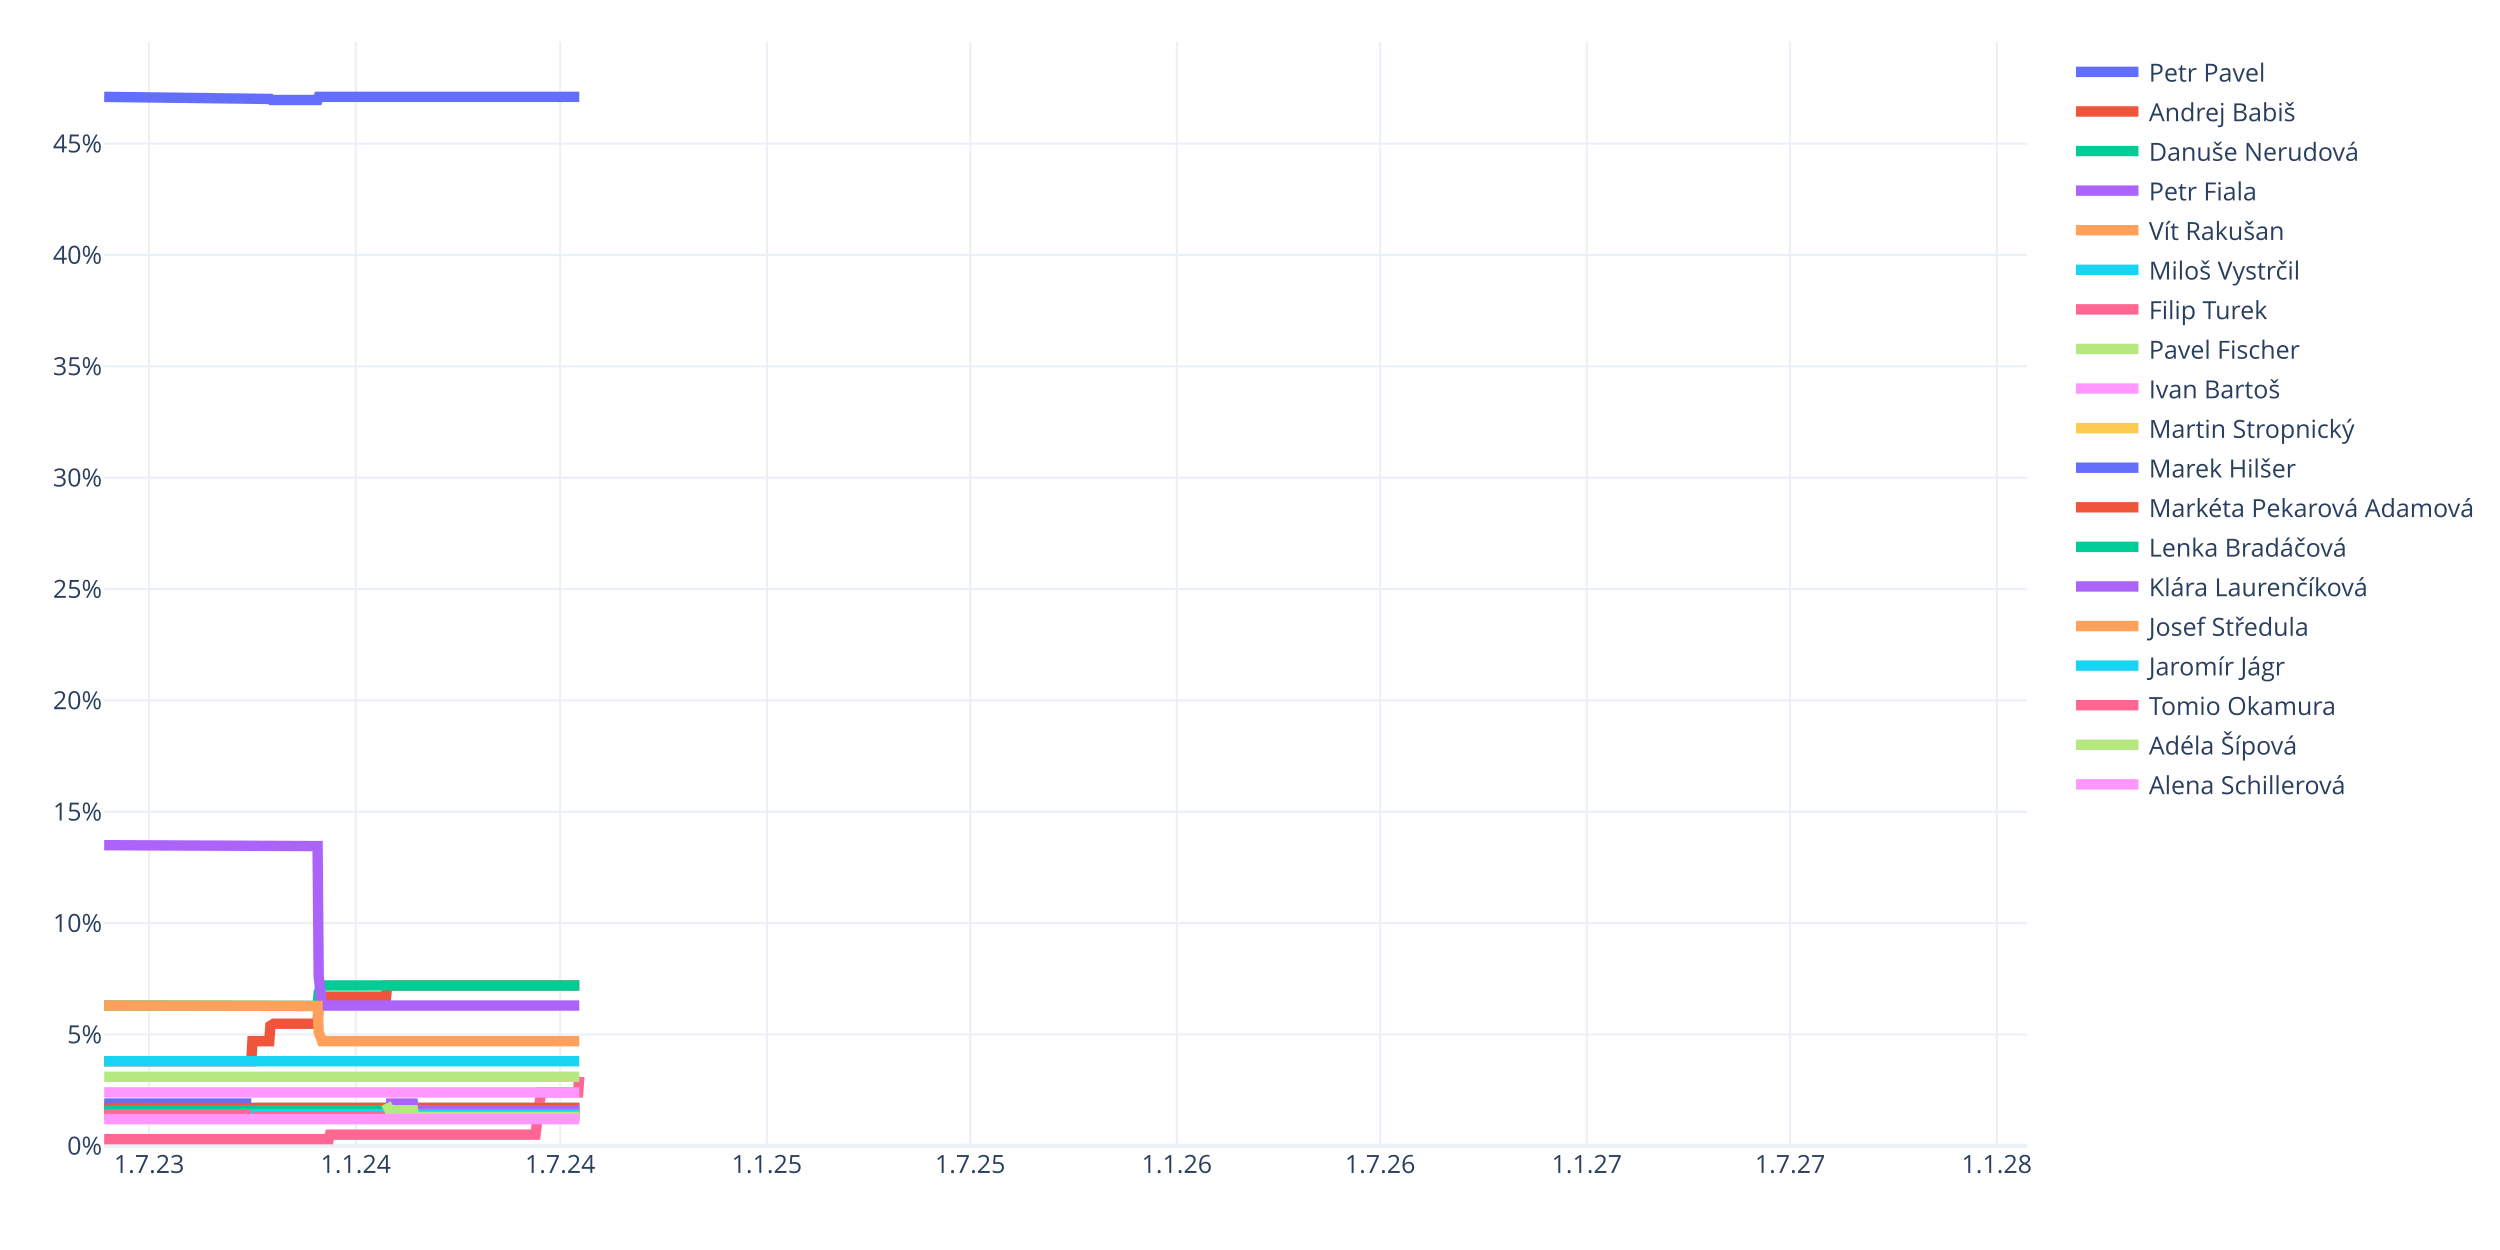
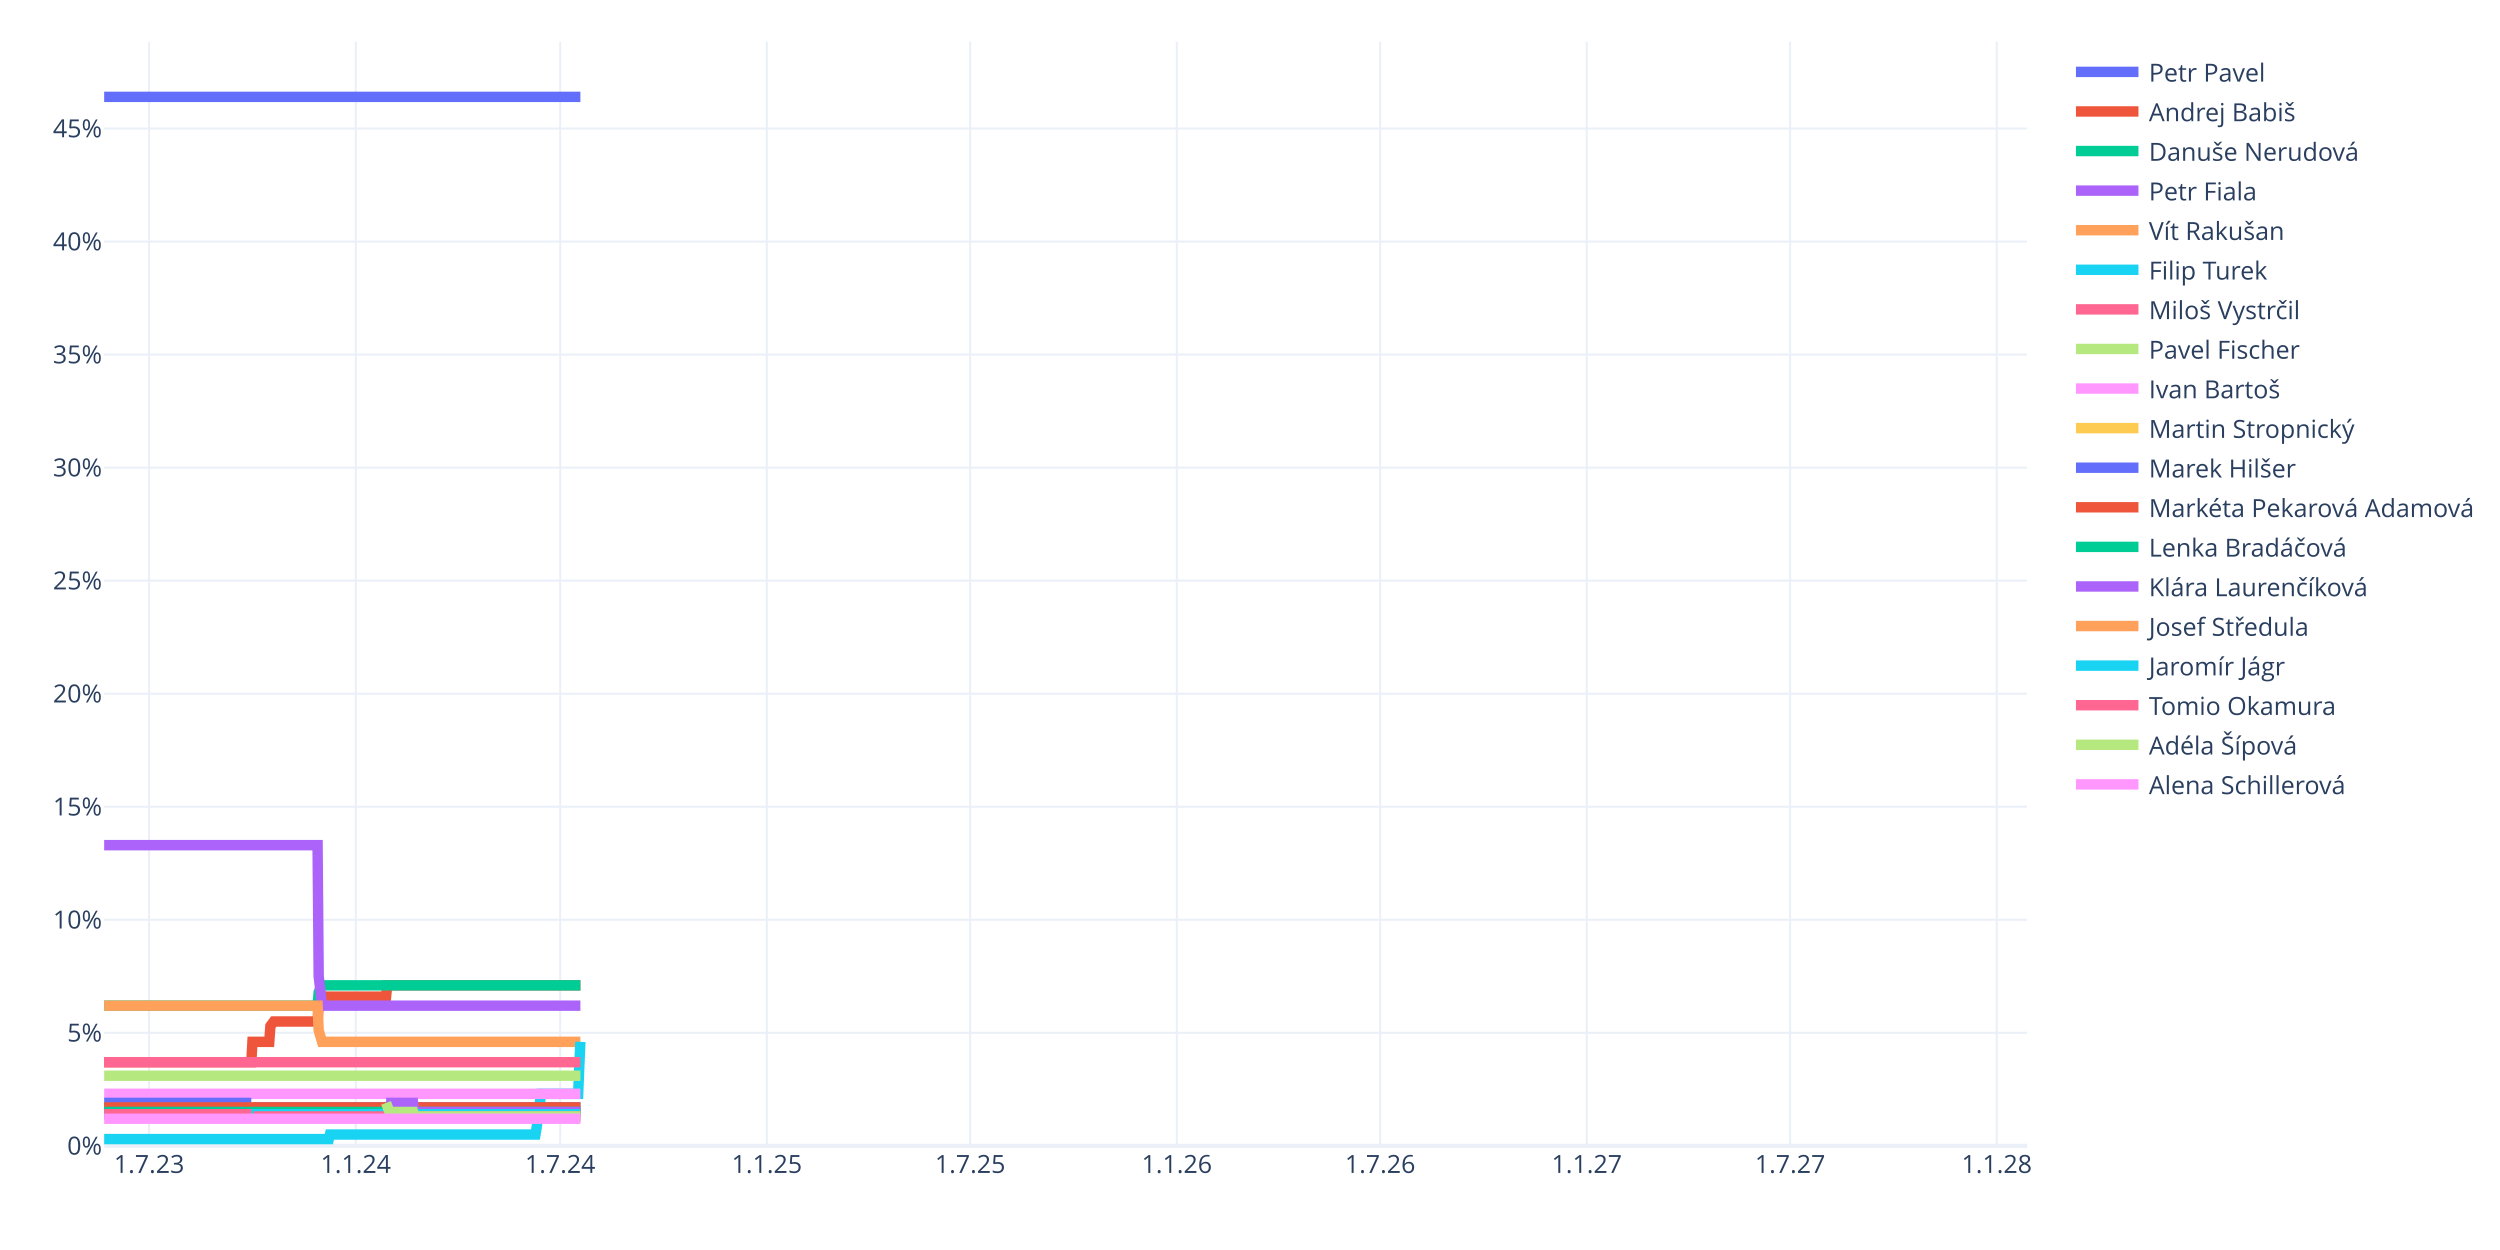
<svg xmlns="http://www.w3.org/2000/svg" class="main-svg" width="1200" height="600" style="" viewBox="0 0 1200 600">
  <rect x="0" y="0" width="1200" height="600" style="fill: rgb(255, 255, 255); fill-opacity: 1;" />
-   <defs id="defs-88379e">
+   <defs id="defs-8339af">
    <g class="clips">
-       <clipPath id="clip88379exyplot" class="plotclip">
+       <clipPath id="clip8339afxyplot" class="plotclip">
        <rect width="923" height="530" />
      </clipPath>
-       <clipPath class="axesclip" id="clip88379ex">
+       <clipPath class="axesclip" id="clip8339afx">
        <rect x="50" y="0" width="923" height="600" />
      </clipPath>
-       <clipPath class="axesclip" id="clip88379ey">
+       <clipPath class="axesclip" id="clip8339afy">
        <rect x="0" y="20" width="1200" height="530" />
      </clipPath>
-       <clipPath class="axesclip" id="clip88379exy">
+       <clipPath class="axesclip" id="clip8339afxy">
        <rect x="50" y="20" width="923" height="530" />
      </clipPath>
    </g>
    <g class="gradients" />
    <g class="patterns" />
  </defs>
  <g class="bglayer" />
  <g class="layer-below">
    <g class="imagelayer" />
    <g class="shapelayer" />
  </g>
  <g class="cartesianlayer">
    <g class="subplot xy">
      <g class="layer-subplot">
        <g class="shapelayer" />
        <g class="imagelayer" />
      </g>
      <g class="minor-gridlayer">
        <g class="x" />
        <g class="y" />
      </g>
      <g class="gridlayer">
        <g class="x">
          <path class="xgrid crisp" transform="translate(71.57,0)" d="M0,20v530" style="stroke: rgb(235, 240, 248); stroke-opacity: 1; stroke-width: 1px;" />
          <path class="xgrid crisp" transform="translate(170.77,0)" d="M0,20v530" style="stroke: rgb(235, 240, 248); stroke-opacity: 1; stroke-width: 1px;" />
          <path class="xgrid crisp" transform="translate(268.89,0)" d="M0,20v530" style="stroke: rgb(235, 240, 248); stroke-opacity: 1; stroke-width: 1px;" />
          <path class="xgrid crisp" transform="translate(368.09,0)" d="M0,20v530" style="stroke: rgb(235, 240, 248); stroke-opacity: 1; stroke-width: 1px;" />
          <path class="xgrid crisp" transform="translate(465.67,0)" d="M0,20v530" style="stroke: rgb(235, 240, 248); stroke-opacity: 1; stroke-width: 1px;" />
          <path class="xgrid crisp" transform="translate(564.87,0)" d="M0,20v530" style="stroke: rgb(235, 240, 248); stroke-opacity: 1; stroke-width: 1px;" />
          <path class="xgrid crisp" transform="translate(662.46,0)" d="M0,20v530" style="stroke: rgb(235, 240, 248); stroke-opacity: 1; stroke-width: 1px;" />
          <path class="xgrid crisp" transform="translate(761.66,0)" d="M0,20v530" style="stroke: rgb(235, 240, 248); stroke-opacity: 1; stroke-width: 1px;" />
          <path class="xgrid crisp" transform="translate(859.24,0)" d="M0,20v530" style="stroke: rgb(235, 240, 248); stroke-opacity: 1; stroke-width: 1px;" />
          <path class="xgrid crisp" transform="translate(958.44,0)" d="M0,20v530" style="stroke: rgb(235, 240, 248); stroke-opacity: 1; stroke-width: 1px;" />
        </g>
        <g class="y">
-           <path class="ygrid crisp" transform="translate(0,496.55)" d="M50,0h923" style="stroke: rgb(235, 240, 248); stroke-opacity: 1; stroke-width: 1px;" />
-           <path class="ygrid crisp" transform="translate(0,443.1)" d="M50,0h923" style="stroke: rgb(235, 240, 248); stroke-opacity: 1; stroke-width: 1px;" />
-           <path class="ygrid crisp" transform="translate(0,389.65)" d="M50,0h923" style="stroke: rgb(235, 240, 248); stroke-opacity: 1; stroke-width: 1px;" />
-           <path class="ygrid crisp" transform="translate(0,336.2)" d="M50,0h923" style="stroke: rgb(235, 240, 248); stroke-opacity: 1; stroke-width: 1px;" />
-           <path class="ygrid crisp" transform="translate(0,282.75)" d="M50,0h923" style="stroke: rgb(235, 240, 248); stroke-opacity: 1; stroke-width: 1px;" />
-           <path class="ygrid crisp" transform="translate(0,229.3)" d="M50,0h923" style="stroke: rgb(235, 240, 248); stroke-opacity: 1; stroke-width: 1px;" />
-           <path class="ygrid crisp" transform="translate(0,175.85)" d="M50,0h923" style="stroke: rgb(235, 240, 248); stroke-opacity: 1; stroke-width: 1px;" />
-           <path class="ygrid crisp" transform="translate(0,122.4)" d="M50,0h923" style="stroke: rgb(235, 240, 248); stroke-opacity: 1; stroke-width: 1px;" />
-           <path class="ygrid crisp" transform="translate(0,68.95)" d="M50,0h923" style="stroke: rgb(235, 240, 248); stroke-opacity: 1; stroke-width: 1px;" />
+           <path class="ygrid crisp" transform="translate(0,495.74)" d="M50,0h923" style="stroke: rgb(235, 240, 248); stroke-opacity: 1; stroke-width: 1px;" />
+           <path class="ygrid crisp" transform="translate(0,441.49)" d="M50,0h923" style="stroke: rgb(235, 240, 248); stroke-opacity: 1; stroke-width: 1px;" />
+           <path class="ygrid crisp" transform="translate(0,387.23)" d="M50,0h923" style="stroke: rgb(235, 240, 248); stroke-opacity: 1; stroke-width: 1px;" />
+           <path class="ygrid crisp" transform="translate(0,332.97)" d="M50,0h923" style="stroke: rgb(235, 240, 248); stroke-opacity: 1; stroke-width: 1px;" />
+           <path class="ygrid crisp" transform="translate(0,278.72)" d="M50,0h923" style="stroke: rgb(235, 240, 248); stroke-opacity: 1; stroke-width: 1px;" />
+           <path class="ygrid crisp" transform="translate(0,224.46)" d="M50,0h923" style="stroke: rgb(235, 240, 248); stroke-opacity: 1; stroke-width: 1px;" />
+           <path class="ygrid crisp" transform="translate(0,170.2)" d="M50,0h923" style="stroke: rgb(235, 240, 248); stroke-opacity: 1; stroke-width: 1px;" />
+           <path class="ygrid crisp" transform="translate(0,115.95)" d="M50,0h923" style="stroke: rgb(235, 240, 248); stroke-opacity: 1; stroke-width: 1px;" />
+           <path class="ygrid crisp" transform="translate(0,61.69)" d="M50,0h923" style="stroke: rgb(235, 240, 248); stroke-opacity: 1; stroke-width: 1px;" />
        </g>
      </g>
      <g class="zerolinelayer">
        <path class="yzl zl crisp" transform="translate(0,550)" d="M50,0h923" style="stroke: rgb(235, 240, 248); stroke-opacity: 1; stroke-width: 2px;" />
      </g>
      <g class="layer-between">
        <g class="shapelayer" />
        <g class="imagelayer" />
      </g>
      <path class="xlines-below" />
      <path class="ylines-below" />
      <g class="overlines-below" />
      <g class="xaxislayer-below" />
      <g class="yaxislayer-below" />
      <g class="overaxes-below" />
-       <g class="plot" transform="translate(50,20)" clip-path="url(#clip88379exyplot)">
+       <g class="plot" transform="translate(50,20)" clip-path="url(#clip8339afxyplot)">
        <g class="scatterlayer mlayer">
-           <g class="trace scatter trace0c15e4" style="stroke-miterlimit: 2; opacity: 1;">
-             <g class="fills" />
-             <g class="errorbars" />
-             <g class="lines">
-               <path class="js-line" d="M0,26.5L79.79,27.5L80.33,28.01L102.44,28.01L102.97,26.5L228.05,26.5" style="vector-effect: none; fill: none; stroke: rgb(99, 110, 250); stroke-opacity: 1; stroke-width: 5px; opacity: 1;" />
-             </g>
-             <g class="points" />
-             <g class="text" />
-           </g>
-           <g class="trace scatter trace013073" style="stroke-miterlimit: 2; opacity: 1;">
-             <g class="fills" />
-             <g class="errorbars" />
-             <g class="lines">
-               <path class="js-line" d="M0,489.38L70.63,489.38L71.17,479.76L79.25,479.76L79.79,472.39L81.41,471.38L81.95,471.38L102.44,471.38L102.97,462.65L104.59,458.38L105.13,458.38L135.32,458.38L135.86,453.03L228.05,453.03" style="vector-effect: none; fill: none; stroke: rgb(239, 85, 59); stroke-opacity: 1; stroke-width: 5px; opacity: 1;" />
-             </g>
-             <g class="points" />
-             <g class="text" />
-           </g>
-           <g class="trace scatter trace2ea3f6" style="stroke-miterlimit: 2; opacity: 1;">
-             <g class="fills" />
-             <g class="errorbars" />
-             <g class="lines">
-               <path class="js-line" d="M0,462.65L102.44,462.85L102.97,456.24L104.59,453.03L105.13,453.03L228.05,453.03" style="vector-effect: none; fill: none; stroke: rgb(0, 204, 150); stroke-opacity: 1; stroke-width: 5px; opacity: 1;" />
-             </g>
-             <g class="points" />
-             <g class="text" />
-           </g>
-           <g class="trace scatter trace880052" style="stroke-miterlimit: 2; opacity: 1;">
-             <g class="fills" />
-             <g class="errorbars" />
-             <g class="lines">
-               <path class="js-line" d="M0,385.68L102.44,386.12L102.97,448.76L104.59,462.65L105.13,462.65L228.05,462.65" style="vector-effect: none; fill: none; stroke: rgb(171, 99, 250); stroke-opacity: 1; stroke-width: 5px; opacity: 1;" />
-             </g>
-             <g class="points" />
-             <g class="text" />
-           </g>
-           <g class="trace scatter traceae4dc7" style="stroke-miterlimit: 2; opacity: 1;">
-             <g class="fills" />
-             <g class="errorbars" />
-             <g class="lines">
-               <path class="js-line" d="M0,462.65L102.44,462.85L102.97,475.48L104.59,479.76L105.13,479.76L228.05,479.76" style="vector-effect: none; fill: none; stroke: rgb(255, 161, 90); stroke-opacity: 1; stroke-width: 5px; opacity: 1;" />
-             </g>
-             <g class="points" />
-             <g class="text" />
-           </g>
-           <g class="trace scatter traceaf4a3d" style="stroke-miterlimit: 2; opacity: 1;">
-             <g class="fills" />
-             <g class="errorbars" />
-             <g class="lines">
-               <path class="js-line" d="M0,489.38L228.05,489.38" style="vector-effect: none; fill: none; stroke: rgb(25, 211, 243); stroke-opacity: 1; stroke-width: 5px; opacity: 1;" />
-             </g>
-             <g class="points" />
-             <g class="text" />
-           </g>
-           <g class="trace scatter traced2921a" style="stroke-miterlimit: 2; opacity: 1;">
-             <g class="fills" />
-             <g class="errorbars" />
-             <g class="lines">
-               <path class="js-line" d="M0,526.79L107.83,526.79L108.37,524.65L207.03,524.65L207.57,520.38L209.72,504.34L210.26,504.34L227.52,504.34L228.05,496.86" style="vector-effect: none; fill: none; stroke: rgb(255, 102, 146); stroke-opacity: 1; stroke-width: 5px; opacity: 1;" />
-             </g>
-             <g class="points" />
-             <g class="text" />
-           </g>
-           <g class="trace scatter trace0adcba" style="stroke-miterlimit: 2; opacity: 1;">
-             <g class="fills" />
-             <g class="errorbars" />
-             <g class="lines">
-               <path class="js-line" d="M0,496.86L228.05,496.86" style="vector-effect: none; fill: none; stroke: rgb(182, 232, 128); stroke-opacity: 1; stroke-width: 5px; opacity: 1;" />
-             </g>
-             <g class="points" />
-             <g class="text" />
-           </g>
-           <g class="trace scatter trace60fd07" style="stroke-miterlimit: 2; opacity: 1;">
-             <g class="fills" />
-             <g class="errorbars" />
-             <g class="lines">
-               <path class="js-line" d="M0,504.34L228.05,504.34" style="vector-effect: none; fill: none; stroke: rgb(255, 151, 255); stroke-opacity: 1; stroke-width: 5px; opacity: 1;" />
-             </g>
-             <g class="points" />
-             <g class="text" />
-           </g>
-           <g class="trace scatter traceaf835e" style="stroke-miterlimit: 2; opacity: 1;">
-             <g class="fills" />
-             <g class="errorbars" />
-             <g class="lines">
-               <path class="js-line" d="M0,511.83L228.05,511.83" style="vector-effect: none; fill: none; stroke: rgb(254, 203, 82); stroke-opacity: 1; stroke-width: 5px; opacity: 1;" />
-             </g>
-             <g class="points" />
-             <g class="text" />
-           </g>
-           <g class="trace scatter trace73412c" style="stroke-miterlimit: 2; opacity: 1;">
-             <g class="fills" />
-             <g class="errorbars" />
-             <g class="lines">
-               <path class="js-line" d="M0,509.69L70.63,509.69" style="vector-effect: none; fill: none; stroke: rgb(99, 110, 250); stroke-opacity: 1; stroke-width: 5px; opacity: 1;" />
-               <path class="js-line" d="M71.71,511.83L228.05,511.83" style="vector-effect: none; fill: none; stroke: rgb(99, 110, 250); stroke-opacity: 1; stroke-width: 5px; opacity: 1;" />
-             </g>
-             <g class="points" />
-             <g class="text" />
-           </g>
-           <g class="trace scatter traceb7fd1f" style="stroke-miterlimit: 2; opacity: 1;">
-             <g class="fills" />
-             <g class="errorbars" />
-             <g class="lines">
-               <path class="js-line" d="M0,511.83L228.05,511.83" style="vector-effect: none; fill: none; stroke: rgb(239, 85, 59); stroke-opacity: 1; stroke-width: 5px; opacity: 1;" />
-             </g>
-             <g class="points" />
-             <g class="text" />
-           </g>
-           <g class="trace scatter trace8a9b59" style="stroke-miterlimit: 2; opacity: 1;">
-             <g class="fills" />
-             <g class="errorbars" />
-             <g class="lines">
-               <path class="js-line" d="M0,512.9L228.05,512.9" style="vector-effect: none; fill: none; stroke: rgb(0, 204, 150); stroke-opacity: 1; stroke-width: 5px; opacity: 1;" />
-             </g>
-             <g class="points" />
-             <g class="text" />
-           </g>
-           <g class="trace scatter tracee2b68c" style="stroke-miterlimit: 2; opacity: 1;">
-             <g class="fills" />
-             <g class="errorbars" />
-             <g class="lines">
-               <path class="js-line" d="M135.32,509.69L148.26,509.69L148.8,512.9L228.05,512.9" style="vector-effect: none; fill: none; stroke: rgb(171, 99, 250); stroke-opacity: 1; stroke-width: 5px; opacity: 1;" />
-             </g>
-             <g class="points" />
-             <g class="text" />
-           </g>
-           <g class="trace scatter trace38671b" style="stroke-miterlimit: 2; opacity: 1;">
-             <g class="fills" />
-             <g class="errorbars" />
-             <g class="lines">
-               <path class="js-line" d="M0,515.03L228.05,515.03" style="vector-effect: none; fill: none; stroke: rgb(255, 161, 90); stroke-opacity: 1; stroke-width: 5px; opacity: 1;" />
-             </g>
-             <g class="points" />
-             <g class="text" />
-           </g>
-           <g class="trace scatter traced1ec85" style="stroke-miterlimit: 2; opacity: 1;">
-             <g class="fills" />
-             <g class="errorbars" />
-             <g class="lines">
-               <path class="js-line" d="M0,515.03L228.05,515.03" style="vector-effect: none; fill: none; stroke: rgb(25, 211, 243); stroke-opacity: 1; stroke-width: 5px; opacity: 1;" />
-             </g>
-             <g class="points" />
-             <g class="text" />
-           </g>
-           <g class="trace scatter trace0441fb" style="stroke-miterlimit: 2; opacity: 1;">
-             <g class="fills" />
-             <g class="errorbars" />
-             <g class="lines">
-               <path class="js-line" d="M0,515.03L70.63,515.03" style="vector-effect: none; fill: none; stroke: rgb(255, 102, 146); stroke-opacity: 1; stroke-width: 5px; opacity: 1;" />
-               <path class="js-line" d="M71.71,516.1L228.05,516.1" style="vector-effect: none; fill: none; stroke: rgb(255, 102, 146); stroke-opacity: 1; stroke-width: 5px; opacity: 1;" />
-             </g>
-             <g class="points" />
-             <g class="text" />
-           </g>
-           <g class="trace scatter trace454c6d" style="stroke-miterlimit: 2; opacity: 1;">
-             <g class="fills" />
-             <g class="errorbars" />
-             <g class="lines">
-               <path class="js-line" d="M135.32,509.69L136.94,512.9L137.48,512.9L148.26,512.9L148.8,516.1L228.05,516.1" style="vector-effect: none; fill: none; stroke: rgb(182, 232, 128); stroke-opacity: 1; stroke-width: 5px; opacity: 1;" />
-             </g>
-             <g class="points" />
-             <g class="text" />
-           </g>
-           <g class="trace scatter trace640d52" style="stroke-miterlimit: 2; opacity: 1;">
-             <g class="fills" />
-             <g class="errorbars" />
-             <g class="lines">
-               <path class="js-line" d="M0,517.17L228.05,517.17" style="vector-effect: none; fill: none; stroke: rgb(255, 151, 255); stroke-opacity: 1; stroke-width: 5px; opacity: 1;" />
+           <g class="trace scatter trace0b7a2b" style="stroke-miterlimit: 2; opacity: 1;">
+             <g class="fills" />
+             <g class="errorbars" />
+             <g class="lines">
+               <path class="js-line" d="M0,26.5L228.59,26.5" style="vector-effect: none; fill: none; stroke: rgb(99, 110, 250); stroke-opacity: 1; stroke-width: 5px; opacity: 1;" />
+             </g>
+             <g class="points" />
+             <g class="text" />
+           </g>
+           <g class="trace scatter trace9f7228" style="stroke-miterlimit: 2; opacity: 1;">
+             <g class="fills" />
+             <g class="errorbars" />
+             <g class="lines">
+               <path class="js-line" d="M0,489.85L70.63,489.85L71.17,480.08L79.25,480.08L79.79,472.49L81.41,470.32L81.95,470.32L102.44,470.32L102.97,462.72L104.59,458.38L105.13,458.38L135.32,458.38L135.86,452.96L228.59,452.96" style="vector-effect: none; fill: none; stroke: rgb(239, 85, 59); stroke-opacity: 1; stroke-width: 5px; opacity: 1;" />
+             </g>
+             <g class="points" />
+             <g class="text" />
+           </g>
+           <g class="trace scatter traceb29786" style="stroke-miterlimit: 2; opacity: 1;">
+             <g class="fills" />
+             <g class="errorbars" />
+             <g class="lines">
+               <path class="js-line" d="M0,462.72L102.44,462.72L102.97,456.21L104.59,452.96L105.13,452.96L228.59,452.96" style="vector-effect: none; fill: none; stroke: rgb(0, 204, 150); stroke-opacity: 1; stroke-width: 5px; opacity: 1;" />
+             </g>
+             <g class="points" />
+             <g class="text" />
+           </g>
+           <g class="trace scatter tracedbbf4c" style="stroke-miterlimit: 2; opacity: 1;">
+             <g class="fills" />
+             <g class="errorbars" />
+             <g class="lines">
+               <path class="js-line" d="M0,385.68L102.44,385.68L102.97,448.62L104.59,462.72L105.13,462.72L228.59,462.72" style="vector-effect: none; fill: none; stroke: rgb(171, 99, 250); stroke-opacity: 1; stroke-width: 5px; opacity: 1;" />
+             </g>
+             <g class="points" />
+             <g class="text" />
+           </g>
+           <g class="trace scatter trace278933" style="stroke-miterlimit: 2; opacity: 1;">
+             <g class="fills" />
+             <g class="errorbars" />
+             <g class="lines">
+               <path class="js-line" d="M0,462.72L102.44,462.72L102.97,474.66L104.59,480.08L105.13,480.08L228.59,480.08" style="vector-effect: none; fill: none; stroke: rgb(255, 161, 90); stroke-opacity: 1; stroke-width: 5px; opacity: 1;" />
+             </g>
+             <g class="points" />
+             <g class="text" />
+           </g>
+           <g class="trace scatter tracec5ea36" style="stroke-miterlimit: 2; opacity: 1;">
+             <g class="fills" />
+             <g class="errorbars" />
+             <g class="lines">
+               <path class="js-line" d="M0,526.74L107.83,526.74L108.37,524.57L207.03,524.57L207.57,521.32L209.72,505.04L210.26,505.04L227.52,505.04L228.05,492.02L228.59,480.08" style="vector-effect: none; fill: none; stroke: rgb(25, 211, 243); stroke-opacity: 1; stroke-width: 5px; opacity: 1;" />
+             </g>
+             <g class="points" />
+             <g class="text" />
+           </g>
+           <g class="trace scatter trace1615ed" style="stroke-miterlimit: 2; opacity: 1;">
+             <g class="fills" />
+             <g class="errorbars" />
+             <g class="lines">
+               <path class="js-line" d="M0,489.85L228.59,489.85" style="vector-effect: none; fill: none; stroke: rgb(255, 102, 146); stroke-opacity: 1; stroke-width: 5px; opacity: 1;" />
+             </g>
+             <g class="points" />
+             <g class="text" />
+           </g>
+           <g class="trace scatter trace605081" style="stroke-miterlimit: 2; opacity: 1;">
+             <g class="fills" />
+             <g class="errorbars" />
+             <g class="lines">
+               <path class="js-line" d="M0,496.36L228.59,496.36" style="vector-effect: none; fill: none; stroke: rgb(182, 232, 128); stroke-opacity: 1; stroke-width: 5px; opacity: 1;" />
+             </g>
+             <g class="points" />
+             <g class="text" />
+           </g>
+           <g class="trace scatter trace1d1c35" style="stroke-miterlimit: 2; opacity: 1;">
+             <g class="fills" />
+             <g class="errorbars" />
+             <g class="lines">
+               <path class="js-line" d="M0,505.04L228.59,505.04" style="vector-effect: none; fill: none; stroke: rgb(255, 151, 255); stroke-opacity: 1; stroke-width: 5px; opacity: 1;" />
+             </g>
+             <g class="points" />
+             <g class="text" />
+           </g>
+           <g class="trace scatter tracef52423" style="stroke-miterlimit: 2; opacity: 1;">
+             <g class="fills" />
+             <g class="errorbars" />
+             <g class="lines">
+               <path class="js-line" d="M0,511.55L228.59,511.55" style="vector-effect: none; fill: none; stroke: rgb(254, 203, 82); stroke-opacity: 1; stroke-width: 5px; opacity: 1;" />
+             </g>
+             <g class="points" />
+             <g class="text" />
+           </g>
+           <g class="trace scatter trace61332c" style="stroke-miterlimit: 2; opacity: 1;">
+             <g class="fills" />
+             <g class="errorbars" />
+             <g class="lines">
+               <path class="js-line" d="M0,509.38L70.63,509.38" style="vector-effect: none; fill: none; stroke: rgb(99, 110, 250); stroke-opacity: 1; stroke-width: 5px; opacity: 1;" />
+               <path class="js-line" d="M71.71,511.55L228.59,511.55" style="vector-effect: none; fill: none; stroke: rgb(99, 110, 250); stroke-opacity: 1; stroke-width: 5px; opacity: 1;" />
+             </g>
+             <g class="points" />
+             <g class="text" />
+           </g>
+           <g class="trace scatter traceca6668" style="stroke-miterlimit: 2; opacity: 1;">
+             <g class="fills" />
+             <g class="errorbars" />
+             <g class="lines">
+               <path class="js-line" d="M0,511.55L228.59,511.55" style="vector-effect: none; fill: none; stroke: rgb(239, 85, 59); stroke-opacity: 1; stroke-width: 5px; opacity: 1;" />
+             </g>
+             <g class="points" />
+             <g class="text" />
+           </g>
+           <g class="trace scatter trace88ae74" style="stroke-miterlimit: 2; opacity: 1;">
+             <g class="fills" />
+             <g class="errorbars" />
+             <g class="lines">
+               <path class="js-line" d="M0,513.72L228.59,513.72" style="vector-effect: none; fill: none; stroke: rgb(0, 204, 150); stroke-opacity: 1; stroke-width: 5px; opacity: 1;" />
+             </g>
+             <g class="points" />
+             <g class="text" />
+           </g>
+           <g class="trace scatter trace5cb58e" style="stroke-miterlimit: 2; opacity: 1;">
+             <g class="fills" />
+             <g class="errorbars" />
+             <g class="lines">
+               <path class="js-line" d="M135.32,509.38L148.26,509.38L148.8,513.72L228.59,513.72" style="vector-effect: none; fill: none; stroke: rgb(171, 99, 250); stroke-opacity: 1; stroke-width: 5px; opacity: 1;" />
+             </g>
+             <g class="points" />
+             <g class="text" />
+           </g>
+           <g class="trace scatter trace92e9cd" style="stroke-miterlimit: 2; opacity: 1;">
+             <g class="fills" />
+             <g class="errorbars" />
+             <g class="lines">
+               <path class="js-line" d="M0,514.81L228.59,514.81" style="vector-effect: none; fill: none; stroke: rgb(255, 161, 90); stroke-opacity: 1; stroke-width: 5px; opacity: 1;" />
+             </g>
+             <g class="points" />
+             <g class="text" />
+           </g>
+           <g class="trace scatter trace7ac9ce" style="stroke-miterlimit: 2; opacity: 1;">
+             <g class="fills" />
+             <g class="errorbars" />
+             <g class="lines">
+               <path class="js-line" d="M0,514.81L228.59,514.81" style="vector-effect: none; fill: none; stroke: rgb(25, 211, 243); stroke-opacity: 1; stroke-width: 5px; opacity: 1;" />
+             </g>
+             <g class="points" />
+             <g class="text" />
+           </g>
+           <g class="trace scatter trace8ac83b" style="stroke-miterlimit: 2; opacity: 1;">
+             <g class="fills" />
+             <g class="errorbars" />
+             <g class="lines">
+               <path class="js-line" d="M0,514.81L70.63,514.81" style="vector-effect: none; fill: none; stroke: rgb(255, 102, 146); stroke-opacity: 1; stroke-width: 5px; opacity: 1;" />
+               <path class="js-line" d="M71.71,515.89L228.59,515.89" style="vector-effect: none; fill: none; stroke: rgb(255, 102, 146); stroke-opacity: 1; stroke-width: 5px; opacity: 1;" />
+             </g>
+             <g class="points" />
+             <g class="text" />
+           </g>
+           <g class="trace scatter trace1d1c1d" style="stroke-miterlimit: 2; opacity: 1;">
+             <g class="fills" />
+             <g class="errorbars" />
+             <g class="lines">
+               <path class="js-line" d="M135.32,509.38L136.94,513.72L137.48,513.72L148.26,513.72L148.8,515.89L228.59,515.89" style="vector-effect: none; fill: none; stroke: rgb(182, 232, 128); stroke-opacity: 1; stroke-width: 5px; opacity: 1;" />
+             </g>
+             <g class="points" />
+             <g class="text" />
+           </g>
+           <g class="trace scatter tracefb4234" style="stroke-miterlimit: 2; opacity: 1;">
+             <g class="fills" />
+             <g class="errorbars" />
+             <g class="lines">
+               <path class="js-line" d="M0,516.98L228.59,516.98" style="vector-effect: none; fill: none; stroke: rgb(255, 151, 255); stroke-opacity: 1; stroke-width: 5px; opacity: 1;" />
            </g>
            <g class="points" />
            <g class="text" />
          </g>
        </g>
      </g>
      <g class="overplot" />
      <path class="xlines-above crisp" d="M0,0" style="fill: none;" />
      <path class="ylines-above crisp" d="M0,0" style="fill: none;" />
      <g class="overlines-above" />
      <g class="xaxislayer-above">
        <g class="xtick">
          <text text-anchor="middle" x="0" y="563" transform="translate(71.57,0)" style="font-family: 'Open Sans', verdana, arial, sans-serif; font-size: 12px; fill: rgb(42, 63, 95); fill-opacity: 1; white-space: pre; opacity: 1;">1.7.23</text>
        </g>
        <g class="xtick">
          <text text-anchor="middle" x="0" y="563" style="font-family: 'Open Sans', verdana, arial, sans-serif; font-size: 12px; fill: rgb(42, 63, 95); fill-opacity: 1; white-space: pre; opacity: 1;" transform="translate(170.77,0)">1.1.24</text>
        </g>
        <g class="xtick">
          <text text-anchor="middle" x="0" y="563" style="font-family: 'Open Sans', verdana, arial, sans-serif; font-size: 12px; fill: rgb(42, 63, 95); fill-opacity: 1; white-space: pre; opacity: 1;" transform="translate(268.89,0)">1.7.24</text>
        </g>
        <g class="xtick">
          <text text-anchor="middle" x="0" y="563" style="font-family: 'Open Sans', verdana, arial, sans-serif; font-size: 12px; fill: rgb(42, 63, 95); fill-opacity: 1; white-space: pre; opacity: 1;" transform="translate(368.09,0)">1.1.25</text>
        </g>
        <g class="xtick">
          <text text-anchor="middle" x="0" y="563" style="font-family: 'Open Sans', verdana, arial, sans-serif; font-size: 12px; fill: rgb(42, 63, 95); fill-opacity: 1; white-space: pre; opacity: 1;" transform="translate(465.67,0)">1.7.25</text>
        </g>
        <g class="xtick">
          <text text-anchor="middle" x="0" y="563" style="font-family: 'Open Sans', verdana, arial, sans-serif; font-size: 12px; fill: rgb(42, 63, 95); fill-opacity: 1; white-space: pre; opacity: 1;" transform="translate(564.87,0)">1.1.26</text>
        </g>
        <g class="xtick">
          <text text-anchor="middle" x="0" y="563" style="font-family: 'Open Sans', verdana, arial, sans-serif; font-size: 12px; fill: rgb(42, 63, 95); fill-opacity: 1; white-space: pre; opacity: 1;" transform="translate(662.46,0)">1.7.26</text>
        </g>
        <g class="xtick">
          <text text-anchor="middle" x="0" y="563" style="font-family: 'Open Sans', verdana, arial, sans-serif; font-size: 12px; fill: rgb(42, 63, 95); fill-opacity: 1; white-space: pre; opacity: 1;" transform="translate(761.66,0)">1.1.27</text>
        </g>
        <g class="xtick">
          <text text-anchor="middle" x="0" y="563" style="font-family: 'Open Sans', verdana, arial, sans-serif; font-size: 12px; fill: rgb(42, 63, 95); fill-opacity: 1; white-space: pre; opacity: 1;" transform="translate(859.24,0)">1.7.27</text>
        </g>
        <g class="xtick">
          <text text-anchor="middle" x="0" y="563" style="font-family: 'Open Sans', verdana, arial, sans-serif; font-size: 12px; fill: rgb(42, 63, 95); fill-opacity: 1; white-space: pre; opacity: 1;" transform="translate(958.44,0)">1.1.28</text>
        </g>
      </g>
      <g class="yaxislayer-above">
        <g class="ytick">
          <text text-anchor="end" x="49" y="4.2" transform="translate(0,550)" style="font-family: 'Open Sans', verdana, arial, sans-serif; font-size: 12px; fill: rgb(42, 63, 95); fill-opacity: 1; white-space: pre; opacity: 1;">0%</text>
        </g>
        <g class="ytick">
-           <text text-anchor="end" x="49" y="4.2" style="font-family: 'Open Sans', verdana, arial, sans-serif; font-size: 12px; fill: rgb(42, 63, 95); fill-opacity: 1; white-space: pre; opacity: 1;" transform="translate(0,496.55)">5%</text>
-         </g>
-         <g class="ytick">
-           <text text-anchor="end" x="49" y="4.2" style="font-family: 'Open Sans', verdana, arial, sans-serif; font-size: 12px; fill: rgb(42, 63, 95); fill-opacity: 1; white-space: pre; opacity: 1;" transform="translate(0,443.1)">10%</text>
-         </g>
-         <g class="ytick">
-           <text text-anchor="end" x="49" y="4.2" style="font-family: 'Open Sans', verdana, arial, sans-serif; font-size: 12px; fill: rgb(42, 63, 95); fill-opacity: 1; white-space: pre; opacity: 1;" transform="translate(0,389.65)">15%</text>
-         </g>
-         <g class="ytick">
-           <text text-anchor="end" x="49" y="4.2" style="font-family: 'Open Sans', verdana, arial, sans-serif; font-size: 12px; fill: rgb(42, 63, 95); fill-opacity: 1; white-space: pre; opacity: 1;" transform="translate(0,336.2)">20%</text>
-         </g>
-         <g class="ytick">
-           <text text-anchor="end" x="49" y="4.2" style="font-family: 'Open Sans', verdana, arial, sans-serif; font-size: 12px; fill: rgb(42, 63, 95); fill-opacity: 1; white-space: pre; opacity: 1;" transform="translate(0,282.75)">25%</text>
-         </g>
-         <g class="ytick">
-           <text text-anchor="end" x="49" y="4.2" style="font-family: 'Open Sans', verdana, arial, sans-serif; font-size: 12px; fill: rgb(42, 63, 95); fill-opacity: 1; white-space: pre; opacity: 1;" transform="translate(0,229.3)">30%</text>
-         </g>
-         <g class="ytick">
-           <text text-anchor="end" x="49" y="4.2" style="font-family: 'Open Sans', verdana, arial, sans-serif; font-size: 12px; fill: rgb(42, 63, 95); fill-opacity: 1; white-space: pre; opacity: 1;" transform="translate(0,175.85)">35%</text>
-         </g>
-         <g class="ytick">
-           <text text-anchor="end" x="49" y="4.2" style="font-family: 'Open Sans', verdana, arial, sans-serif; font-size: 12px; fill: rgb(42, 63, 95); fill-opacity: 1; white-space: pre; opacity: 1;" transform="translate(0,122.4)">40%</text>
-         </g>
-         <g class="ytick">
-           <text text-anchor="end" x="49" y="4.2" style="font-family: 'Open Sans', verdana, arial, sans-serif; font-size: 12px; fill: rgb(42, 63, 95); fill-opacity: 1; white-space: pre; opacity: 1;" transform="translate(0,68.95)">45%</text>
+           <text text-anchor="end" x="49" y="4.2" style="font-family: 'Open Sans', verdana, arial, sans-serif; font-size: 12px; fill: rgb(42, 63, 95); fill-opacity: 1; white-space: pre; opacity: 1;" transform="translate(0,495.74)">5%</text>
+         </g>
+         <g class="ytick">
+           <text text-anchor="end" x="49" y="4.2" style="font-family: 'Open Sans', verdana, arial, sans-serif; font-size: 12px; fill: rgb(42, 63, 95); fill-opacity: 1; white-space: pre; opacity: 1;" transform="translate(0,441.49)">10%</text>
+         </g>
+         <g class="ytick">
+           <text text-anchor="end" x="49" y="4.2" style="font-family: 'Open Sans', verdana, arial, sans-serif; font-size: 12px; fill: rgb(42, 63, 95); fill-opacity: 1; white-space: pre; opacity: 1;" transform="translate(0,387.23)">15%</text>
+         </g>
+         <g class="ytick">
+           <text text-anchor="end" x="49" y="4.2" style="font-family: 'Open Sans', verdana, arial, sans-serif; font-size: 12px; fill: rgb(42, 63, 95); fill-opacity: 1; white-space: pre; opacity: 1;" transform="translate(0,332.97)">20%</text>
+         </g>
+         <g class="ytick">
+           <text text-anchor="end" x="49" y="4.2" style="font-family: 'Open Sans', verdana, arial, sans-serif; font-size: 12px; fill: rgb(42, 63, 95); fill-opacity: 1; white-space: pre; opacity: 1;" transform="translate(0,278.72)">25%</text>
+         </g>
+         <g class="ytick">
+           <text text-anchor="end" x="49" y="4.2" style="font-family: 'Open Sans', verdana, arial, sans-serif; font-size: 12px; fill: rgb(42, 63, 95); fill-opacity: 1; white-space: pre; opacity: 1;" transform="translate(0,224.46)">30%</text>
+         </g>
+         <g class="ytick">
+           <text text-anchor="end" x="49" y="4.2" style="font-family: 'Open Sans', verdana, arial, sans-serif; font-size: 12px; fill: rgb(42, 63, 95); fill-opacity: 1; white-space: pre; opacity: 1;" transform="translate(0,170.2)">35%</text>
+         </g>
+         <g class="ytick">
+           <text text-anchor="end" x="49" y="4.2" style="font-family: 'Open Sans', verdana, arial, sans-serif; font-size: 12px; fill: rgb(42, 63, 95); fill-opacity: 1; white-space: pre; opacity: 1;" transform="translate(0,115.95)">40%</text>
+         </g>
+         <g class="ytick">
+           <text text-anchor="end" x="49" y="4.2" style="font-family: 'Open Sans', verdana, arial, sans-serif; font-size: 12px; fill: rgb(42, 63, 95); fill-opacity: 1; white-space: pre; opacity: 1;" transform="translate(0,61.69)">45%</text>
        </g>
      </g>
      <g class="overaxes-above" />
    </g>
  </g>
  <g class="polarlayer" />
  <g class="smithlayer" />
  <g class="ternarylayer" />
  <g class="geolayer" />
  <g class="funnelarealayer" />
  <g class="pielayer" />
  <g class="iciclelayer" />
  <g class="treemaplayer" />
  <g class="sunburstlayer" />
  <g class="glimages" />
-   <defs id="topdefs-88379e">
+   <defs id="topdefs-8339af">
    <g class="clips" />
-     <clipPath id="legend88379e">
+     <clipPath id="legend8339af">
      <rect width="197" height="371" x="0" y="0" />
    </clipPath>
  </defs>
  <g class="layer-above">
    <g class="imagelayer" />
    <g class="shapelayer" />
  </g>
  <g class="infolayer">
    <g class="legend" pointer-events="all" transform="translate(991.46,20)">
      <rect class="bg" shape-rendering="crispEdges" style="stroke: rgb(68, 68, 68); stroke-opacity: 1; fill: rgb(255, 255, 255); fill-opacity: 1; stroke-width: 0px;" width="197" height="371" x="0" y="0" />
-       <g class="scrollbox" transform="" clip-path="url(#legend88379e)">
+       <g class="scrollbox" transform="" clip-path="url(#legend8339af)">
        <g class="groups">
          <g class="traces" transform="translate(0,14.5)" style="opacity: 1;">
            <text class="legendtext" text-anchor="start" x="40" y="4.68" style="font-family: 'Open Sans', verdana, arial, sans-serif; font-size: 12px; fill: rgb(42, 63, 95); fill-opacity: 1; white-space: pre;">Petr Pavel</text>
            <g class="layers" style="opacity: 1;">
              <g class="legendfill" />
              <g class="legendlines">
                <path class="js-line" d="M5,0h30" style="fill: none; stroke: rgb(99, 110, 250); stroke-opacity: 1; stroke-width: 5px;" />
              </g>
              <g class="legendsymbols">
                <g class="legendpoints" />
              </g>
            </g>
            <rect class="legendtoggle" x="0" y="-9.5" width="191.734" height="19" style="fill: rgb(0, 0, 0); fill-opacity: 0;" />
          </g>
          <g class="traces" transform="translate(0,33.5)" style="opacity: 1;">
            <text class="legendtext" text-anchor="start" x="40" y="4.68" style="font-family: 'Open Sans', verdana, arial, sans-serif; font-size: 12px; fill: rgb(42, 63, 95); fill-opacity: 1; white-space: pre;">Andrej Babiš</text>
            <g class="layers" style="opacity: 1;">
              <g class="legendfill" />
              <g class="legendlines">
                <path class="js-line" d="M5,0h30" style="fill: none; stroke: rgb(239, 85, 59); stroke-opacity: 1; stroke-width: 5px;" />
              </g>
              <g class="legendsymbols">
                <g class="legendpoints" />
              </g>
            </g>
            <rect class="legendtoggle" x="0" y="-9.5" width="191.734" height="19" style="fill: rgb(0, 0, 0); fill-opacity: 0;" />
          </g>
          <g class="traces" transform="translate(0,52.5)" style="opacity: 1;">
            <text class="legendtext" text-anchor="start" x="40" y="4.68" style="font-family: 'Open Sans', verdana, arial, sans-serif; font-size: 12px; fill: rgb(42, 63, 95); fill-opacity: 1; white-space: pre;">Danuše Nerudová</text>
            <g class="layers" style="opacity: 1;">
              <g class="legendfill" />
              <g class="legendlines">
                <path class="js-line" d="M5,0h30" style="fill: none; stroke: rgb(0, 204, 150); stroke-opacity: 1; stroke-width: 5px;" />
              </g>
              <g class="legendsymbols">
                <g class="legendpoints" />
              </g>
            </g>
            <rect class="legendtoggle" x="0" y="-9.5" width="191.734" height="19" style="fill: rgb(0, 0, 0); fill-opacity: 0;" />
          </g>
          <g class="traces" transform="translate(0,71.5)" style="opacity: 1;">
            <text class="legendtext" text-anchor="start" x="40" y="4.68" style="font-family: 'Open Sans', verdana, arial, sans-serif; font-size: 12px; fill: rgb(42, 63, 95); fill-opacity: 1; white-space: pre;">Petr Fiala</text>
            <g class="layers" style="opacity: 1;">
              <g class="legendfill" />
              <g class="legendlines">
                <path class="js-line" d="M5,0h30" style="fill: none; stroke: rgb(171, 99, 250); stroke-opacity: 1; stroke-width: 5px;" />
              </g>
              <g class="legendsymbols">
                <g class="legendpoints" />
              </g>
            </g>
            <rect class="legendtoggle" x="0" y="-9.5" width="191.734" height="19" style="fill: rgb(0, 0, 0); fill-opacity: 0;" />
          </g>
          <g class="traces" transform="translate(0,90.5)" style="opacity: 1;">
            <text class="legendtext" text-anchor="start" x="40" y="4.68" style="font-family: 'Open Sans', verdana, arial, sans-serif; font-size: 12px; fill: rgb(42, 63, 95); fill-opacity: 1; white-space: pre;">Vít Rakušan</text>
            <g class="layers" style="opacity: 1;">
              <g class="legendfill" />
              <g class="legendlines">
                <path class="js-line" d="M5,0h30" style="fill: none; stroke: rgb(255, 161, 90); stroke-opacity: 1; stroke-width: 5px;" />
              </g>
              <g class="legendsymbols">
                <g class="legendpoints" />
              </g>
            </g>
            <rect class="legendtoggle" x="0" y="-9.5" width="191.734" height="19" style="fill: rgb(0, 0, 0); fill-opacity: 0;" />
          </g>
          <g class="traces" transform="translate(0,109.5)" style="opacity: 1;">
+             <text class="legendtext" text-anchor="start" x="40" y="4.68" style="font-family: 'Open Sans', verdana, arial, sans-serif; font-size: 12px; fill: rgb(42, 63, 95); fill-opacity: 1; white-space: pre;">Filip Turek</text>
+             <g class="layers" style="opacity: 1;">
+               <g class="legendfill" />
+               <g class="legendlines">
+                 <path class="js-line" d="M5,0h30" style="fill: none; stroke: rgb(25, 211, 243); stroke-opacity: 1; stroke-width: 5px;" />
+               </g>
+               <g class="legendsymbols">
+                 <g class="legendpoints" />
+               </g>
+             </g>
+             <rect class="legendtoggle" x="0" y="-9.5" width="191.734" height="19" style="fill: rgb(0, 0, 0); fill-opacity: 0;" />
+           </g>
+           <g class="traces" transform="translate(0,128.5)" style="opacity: 1;">
            <text class="legendtext" text-anchor="start" x="40" y="4.68" style="font-family: 'Open Sans', verdana, arial, sans-serif; font-size: 12px; fill: rgb(42, 63, 95); fill-opacity: 1; white-space: pre;">Miloš Vystrčil</text>
-             <g class="layers" style="opacity: 1;">
-               <g class="legendfill" />
-               <g class="legendlines">
-                 <path class="js-line" d="M5,0h30" style="fill: none; stroke: rgb(25, 211, 243); stroke-opacity: 1; stroke-width: 5px;" />
-               </g>
-               <g class="legendsymbols">
-                 <g class="legendpoints" />
-               </g>
-             </g>
-             <rect class="legendtoggle" x="0" y="-9.5" width="191.734" height="19" style="fill: rgb(0, 0, 0); fill-opacity: 0;" />
-           </g>
-           <g class="traces" transform="translate(0,128.5)" style="opacity: 1;">
-             <text class="legendtext" text-anchor="start" x="40" y="4.68" style="font-family: 'Open Sans', verdana, arial, sans-serif; font-size: 12px; fill: rgb(42, 63, 95); fill-opacity: 1; white-space: pre;">Filip Turek</text>
            <g class="layers" style="opacity: 1;">
              <g class="legendfill" />
              <g class="legendlines">
                <path class="js-line" d="M5,0h30" style="fill: none; stroke: rgb(255, 102, 146); stroke-opacity: 1; stroke-width: 5px;" />
              </g>
              <g class="legendsymbols">
                <g class="legendpoints" />
              </g>
            </g>
            <rect class="legendtoggle" x="0" y="-9.5" width="191.734" height="19" style="fill: rgb(0, 0, 0); fill-opacity: 0;" />
          </g>
          <g class="traces" transform="translate(0,147.5)" style="opacity: 1;">
            <text class="legendtext" text-anchor="start" x="40" y="4.68" style="font-family: 'Open Sans', verdana, arial, sans-serif; font-size: 12px; fill: rgb(42, 63, 95); fill-opacity: 1; white-space: pre;">Pavel Fischer</text>
            <g class="layers" style="opacity: 1;">
              <g class="legendfill" />
              <g class="legendlines">
                <path class="js-line" d="M5,0h30" style="fill: none; stroke: rgb(182, 232, 128); stroke-opacity: 1; stroke-width: 5px;" />
              </g>
              <g class="legendsymbols">
                <g class="legendpoints" />
              </g>
            </g>
            <rect class="legendtoggle" x="0" y="-9.5" width="191.734" height="19" style="fill: rgb(0, 0, 0); fill-opacity: 0;" />
          </g>
          <g class="traces" transform="translate(0,166.5)" style="opacity: 1;">
            <text class="legendtext" text-anchor="start" x="40" y="4.68" style="font-family: 'Open Sans', verdana, arial, sans-serif; font-size: 12px; fill: rgb(42, 63, 95); fill-opacity: 1; white-space: pre;">Ivan Bartoš</text>
            <g class="layers" style="opacity: 1;">
              <g class="legendfill" />
              <g class="legendlines">
                <path class="js-line" d="M5,0h30" style="fill: none; stroke: rgb(255, 151, 255); stroke-opacity: 1; stroke-width: 5px;" />
              </g>
              <g class="legendsymbols">
                <g class="legendpoints" />
              </g>
            </g>
            <rect class="legendtoggle" x="0" y="-9.5" width="191.734" height="19" style="fill: rgb(0, 0, 0); fill-opacity: 0;" />
          </g>
          <g class="traces" transform="translate(0,185.5)" style="opacity: 1;">
            <text class="legendtext" text-anchor="start" x="40" y="4.68" style="font-family: 'Open Sans', verdana, arial, sans-serif; font-size: 12px; fill: rgb(42, 63, 95); fill-opacity: 1; white-space: pre;">Martin Stropnický</text>
            <g class="layers" style="opacity: 1;">
              <g class="legendfill" />
              <g class="legendlines">
                <path class="js-line" d="M5,0h30" style="fill: none; stroke: rgb(254, 203, 82); stroke-opacity: 1; stroke-width: 5px;" />
              </g>
              <g class="legendsymbols">
                <g class="legendpoints" />
              </g>
            </g>
            <rect class="legendtoggle" x="0" y="-9.5" width="191.734" height="19" style="fill: rgb(0, 0, 0); fill-opacity: 0;" />
          </g>
          <g class="traces" transform="translate(0,204.5)" style="opacity: 1;">
            <text class="legendtext" text-anchor="start" x="40" y="4.68" style="font-family: 'Open Sans', verdana, arial, sans-serif; font-size: 12px; fill: rgb(42, 63, 95); fill-opacity: 1; white-space: pre;">Marek Hilšer</text>
            <g class="layers" style="opacity: 1;">
              <g class="legendfill" />
              <g class="legendlines">
                <path class="js-line" d="M5,0h30" style="fill: none; stroke: rgb(99, 110, 250); stroke-opacity: 1; stroke-width: 5px;" />
              </g>
              <g class="legendsymbols">
                <g class="legendpoints" />
              </g>
            </g>
            <rect class="legendtoggle" x="0" y="-9.5" width="191.734" height="19" style="fill: rgb(0, 0, 0); fill-opacity: 0;" />
          </g>
          <g class="traces" transform="translate(0,223.5)" style="opacity: 1;">
            <text class="legendtext" text-anchor="start" x="40" y="4.68" style="font-family: 'Open Sans', verdana, arial, sans-serif; font-size: 12px; fill: rgb(42, 63, 95); fill-opacity: 1; white-space: pre;">Markéta Pekarová Adamová</text>
            <g class="layers" style="opacity: 1;">
              <g class="legendfill" />
              <g class="legendlines">
                <path class="js-line" d="M5,0h30" style="fill: none; stroke: rgb(239, 85, 59); stroke-opacity: 1; stroke-width: 5px;" />
              </g>
              <g class="legendsymbols">
                <g class="legendpoints" />
              </g>
            </g>
            <rect class="legendtoggle" x="0" y="-9.5" width="191.734" height="19" style="fill: rgb(0, 0, 0); fill-opacity: 0;" />
          </g>
          <g class="traces" transform="translate(0,242.5)" style="opacity: 1;">
            <text class="legendtext" text-anchor="start" x="40" y="4.68" style="font-family: 'Open Sans', verdana, arial, sans-serif; font-size: 12px; fill: rgb(42, 63, 95); fill-opacity: 1; white-space: pre;">Lenka Bradáčová</text>
            <g class="layers" style="opacity: 1;">
              <g class="legendfill" />
              <g class="legendlines">
                <path class="js-line" d="M5,0h30" style="fill: none; stroke: rgb(0, 204, 150); stroke-opacity: 1; stroke-width: 5px;" />
              </g>
              <g class="legendsymbols">
                <g class="legendpoints" />
              </g>
            </g>
            <rect class="legendtoggle" x="0" y="-9.5" width="191.734" height="19" style="fill: rgb(0, 0, 0); fill-opacity: 0;" />
          </g>
          <g class="traces" transform="translate(0,261.5)" style="opacity: 1;">
            <text class="legendtext" text-anchor="start" x="40" y="4.68" style="font-family: 'Open Sans', verdana, arial, sans-serif; font-size: 12px; fill: rgb(42, 63, 95); fill-opacity: 1; white-space: pre;">Klára Laurenčíková</text>
            <g class="layers" style="opacity: 1;">
              <g class="legendfill" />
              <g class="legendlines">
                <path class="js-line" d="M5,0h30" style="fill: none; stroke: rgb(171, 99, 250); stroke-opacity: 1; stroke-width: 5px;" />
              </g>
              <g class="legendsymbols">
                <g class="legendpoints" />
              </g>
            </g>
            <rect class="legendtoggle" x="0" y="-9.5" width="191.734" height="19" style="fill: rgb(0, 0, 0); fill-opacity: 0;" />
          </g>
          <g class="traces" transform="translate(0,280.5)" style="opacity: 1;">
            <text class="legendtext" text-anchor="start" x="40" y="4.68" style="font-family: 'Open Sans', verdana, arial, sans-serif; font-size: 12px; fill: rgb(42, 63, 95); fill-opacity: 1; white-space: pre;">Josef Středula</text>
            <g class="layers" style="opacity: 1;">
              <g class="legendfill" />
              <g class="legendlines">
                <path class="js-line" d="M5,0h30" style="fill: none; stroke: rgb(255, 161, 90); stroke-opacity: 1; stroke-width: 5px;" />
              </g>
              <g class="legendsymbols">
                <g class="legendpoints" />
              </g>
            </g>
            <rect class="legendtoggle" x="0" y="-9.5" width="191.734" height="19" style="fill: rgb(0, 0, 0); fill-opacity: 0;" />
          </g>
          <g class="traces" transform="translate(0,299.5)" style="opacity: 1;">
            <text class="legendtext" text-anchor="start" x="40" y="4.68" style="font-family: 'Open Sans', verdana, arial, sans-serif; font-size: 12px; fill: rgb(42, 63, 95); fill-opacity: 1; white-space: pre;">Jaromír Jágr</text>
            <g class="layers" style="opacity: 1;">
              <g class="legendfill" />
              <g class="legendlines">
                <path class="js-line" d="M5,0h30" style="fill: none; stroke: rgb(25, 211, 243); stroke-opacity: 1; stroke-width: 5px;" />
              </g>
              <g class="legendsymbols">
                <g class="legendpoints" />
              </g>
            </g>
            <rect class="legendtoggle" x="0" y="-9.5" width="191.734" height="19" style="fill: rgb(0, 0, 0); fill-opacity: 0;" />
          </g>
          <g class="traces" transform="translate(0,318.5)" style="opacity: 1;">
            <text class="legendtext" text-anchor="start" x="40" y="4.68" style="font-family: 'Open Sans', verdana, arial, sans-serif; font-size: 12px; fill: rgb(42, 63, 95); fill-opacity: 1; white-space: pre;">Tomio Okamura</text>
            <g class="layers" style="opacity: 1;">
              <g class="legendfill" />
              <g class="legendlines">
                <path class="js-line" d="M5,0h30" style="fill: none; stroke: rgb(255, 102, 146); stroke-opacity: 1; stroke-width: 5px;" />
              </g>
              <g class="legendsymbols">
                <g class="legendpoints" />
              </g>
            </g>
            <rect class="legendtoggle" x="0" y="-9.5" width="191.734" height="19" style="fill: rgb(0, 0, 0); fill-opacity: 0;" />
          </g>
          <g class="traces" transform="translate(0,337.5)" style="opacity: 1;">
            <text class="legendtext" text-anchor="start" x="40" y="4.68" style="font-family: 'Open Sans', verdana, arial, sans-serif; font-size: 12px; fill: rgb(42, 63, 95); fill-opacity: 1; white-space: pre;">Adéla Šípová</text>
            <g class="layers" style="opacity: 1;">
              <g class="legendfill" />
              <g class="legendlines">
                <path class="js-line" d="M5,0h30" style="fill: none; stroke: rgb(182, 232, 128); stroke-opacity: 1; stroke-width: 5px;" />
              </g>
              <g class="legendsymbols">
                <g class="legendpoints" />
              </g>
            </g>
            <rect class="legendtoggle" x="0" y="-9.5" width="191.734" height="19" style="fill: rgb(0, 0, 0); fill-opacity: 0;" />
          </g>
          <g class="traces" transform="translate(0,356.5)" style="opacity: 1;">
            <text class="legendtext" text-anchor="start" x="40" y="4.68" style="font-family: 'Open Sans', verdana, arial, sans-serif; font-size: 12px; fill: rgb(42, 63, 95); fill-opacity: 1; white-space: pre;">Alena Schillerová</text>
            <g class="layers" style="opacity: 1;">
              <g class="legendfill" />
              <g class="legendlines">
                <path class="js-line" d="M5,0h30" style="fill: none; stroke: rgb(255, 151, 255); stroke-opacity: 1; stroke-width: 5px;" />
              </g>
              <g class="legendsymbols">
                <g class="legendpoints" />
              </g>
            </g>
            <rect class="legendtoggle" x="0" y="-9.5" width="191.734" height="19" style="fill: rgb(0, 0, 0); fill-opacity: 0;" />
          </g>
        </g>
      </g>
      <rect class="scrollbar" rx="20" ry="3" width="0" height="0" style="fill: rgb(128, 139, 164); fill-opacity: 1;" x="0" y="0" />
    </g>
    <g class="g-gtitle" />
    <g class="g-xtitle" />
    <g class="g-ytitle" />
  </g>
</svg>
